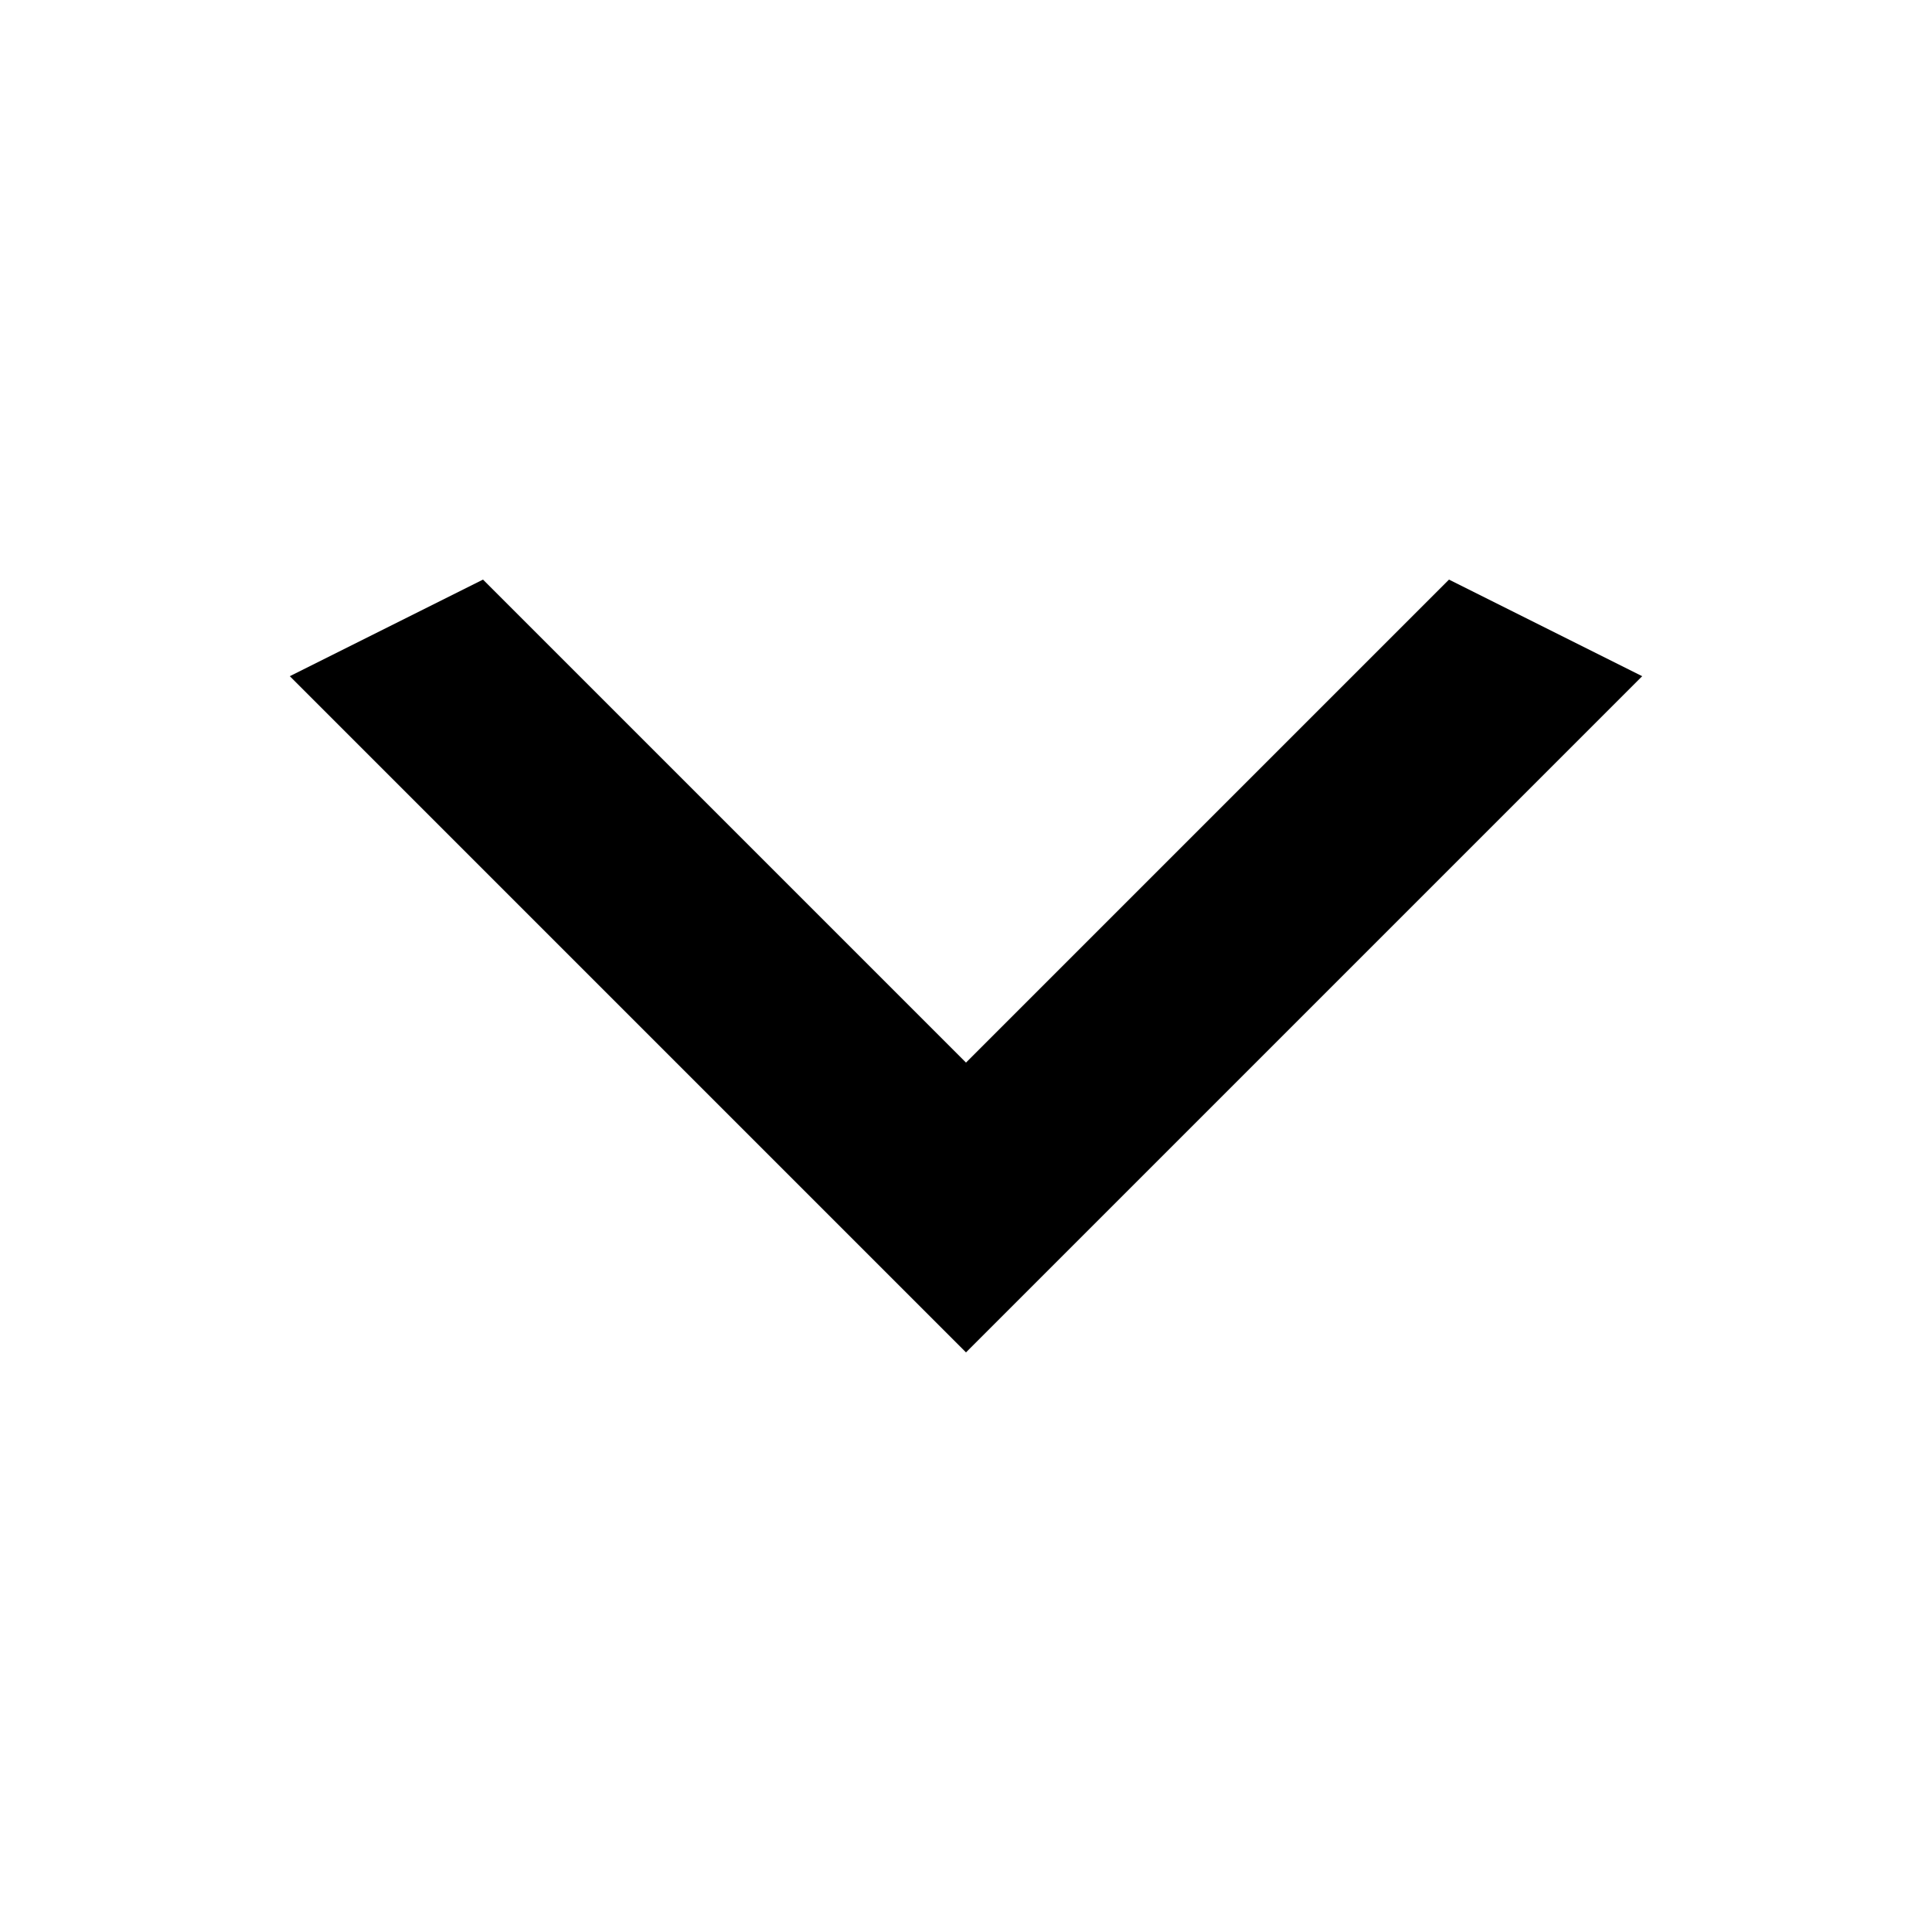
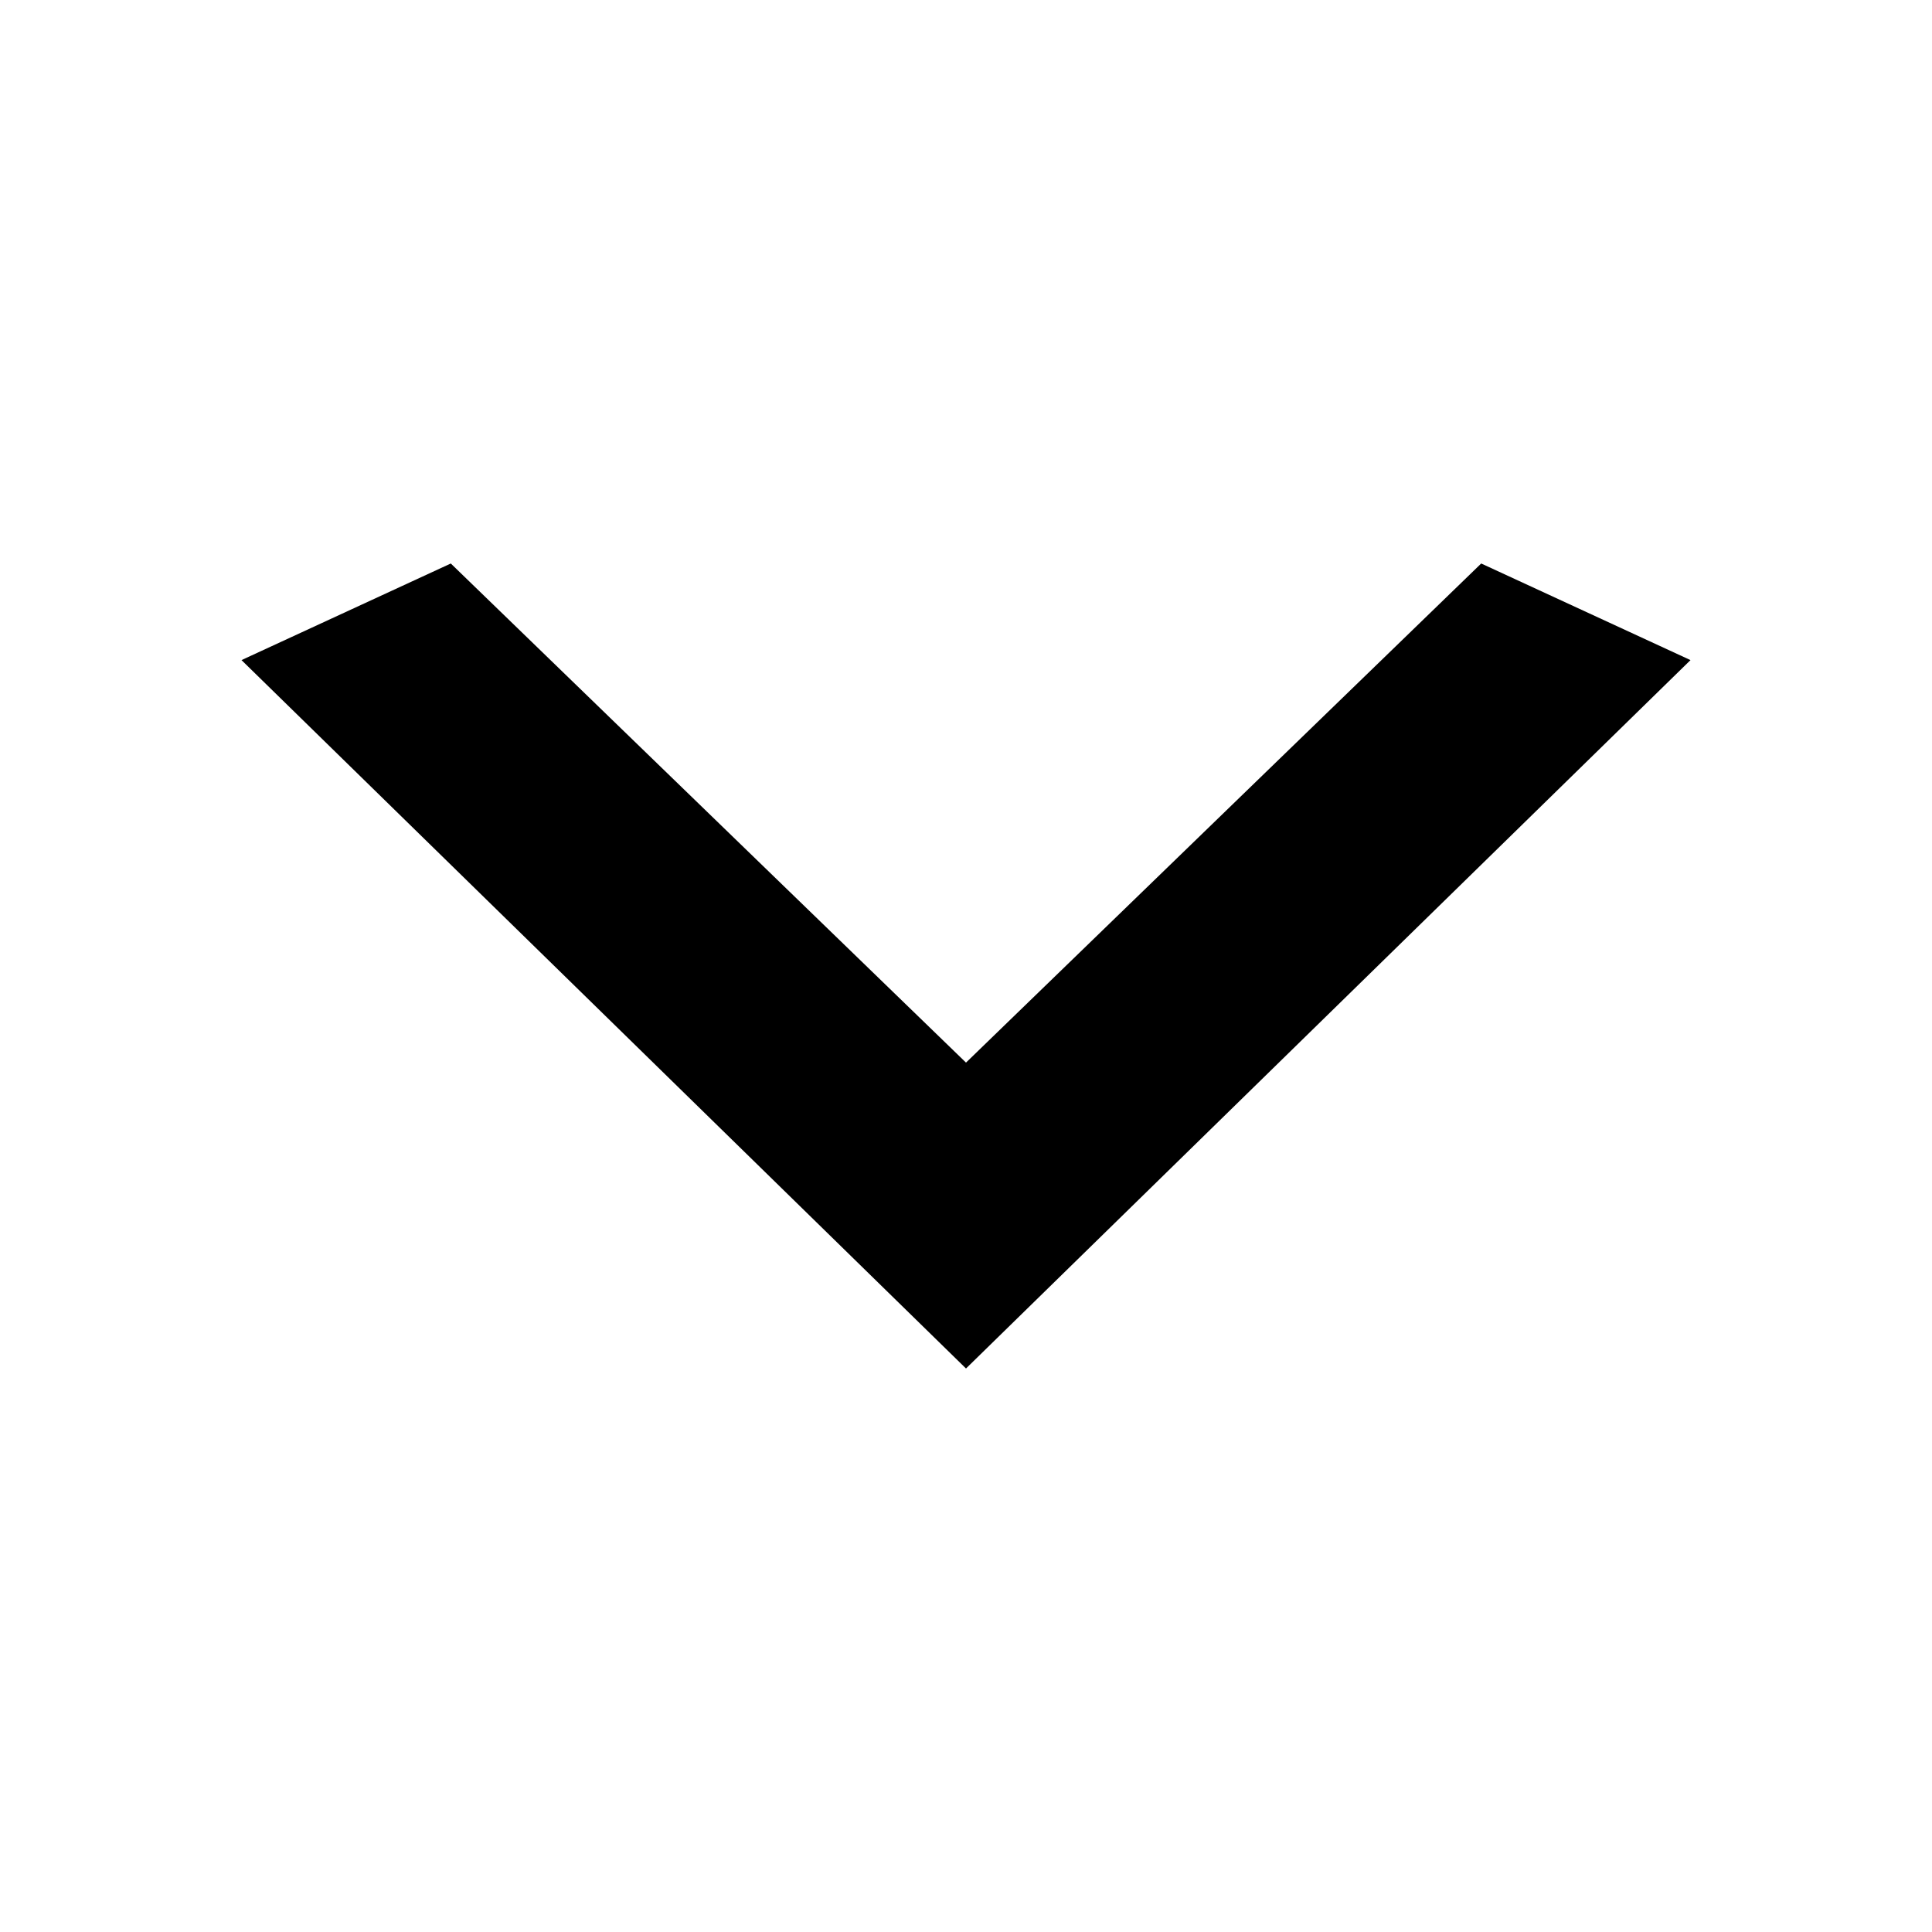
- <svg xmlns="http://www.w3.org/2000/svg" version="1.1" width="24" height="24" viewBox="0 0 24 24">
-   <path d="M6 7.2l6 6 6-6 2.4 1.2-8.4 8.4-8.4-8.4z" />
+ <svg xmlns="http://www.w3.org/2000/svg" version="1.1" id="Layer_1" x="0px" y="0px" width="24px" height="24px" viewBox="0 0 24 24" style="enable-background:new 0 0 24 24;" xml:space="preserve">
+   <path d="M5.6,7l6.4,6.2L18.4,7L21,8.2L12,17L3,8.2L5.6,7z" />
</svg>
